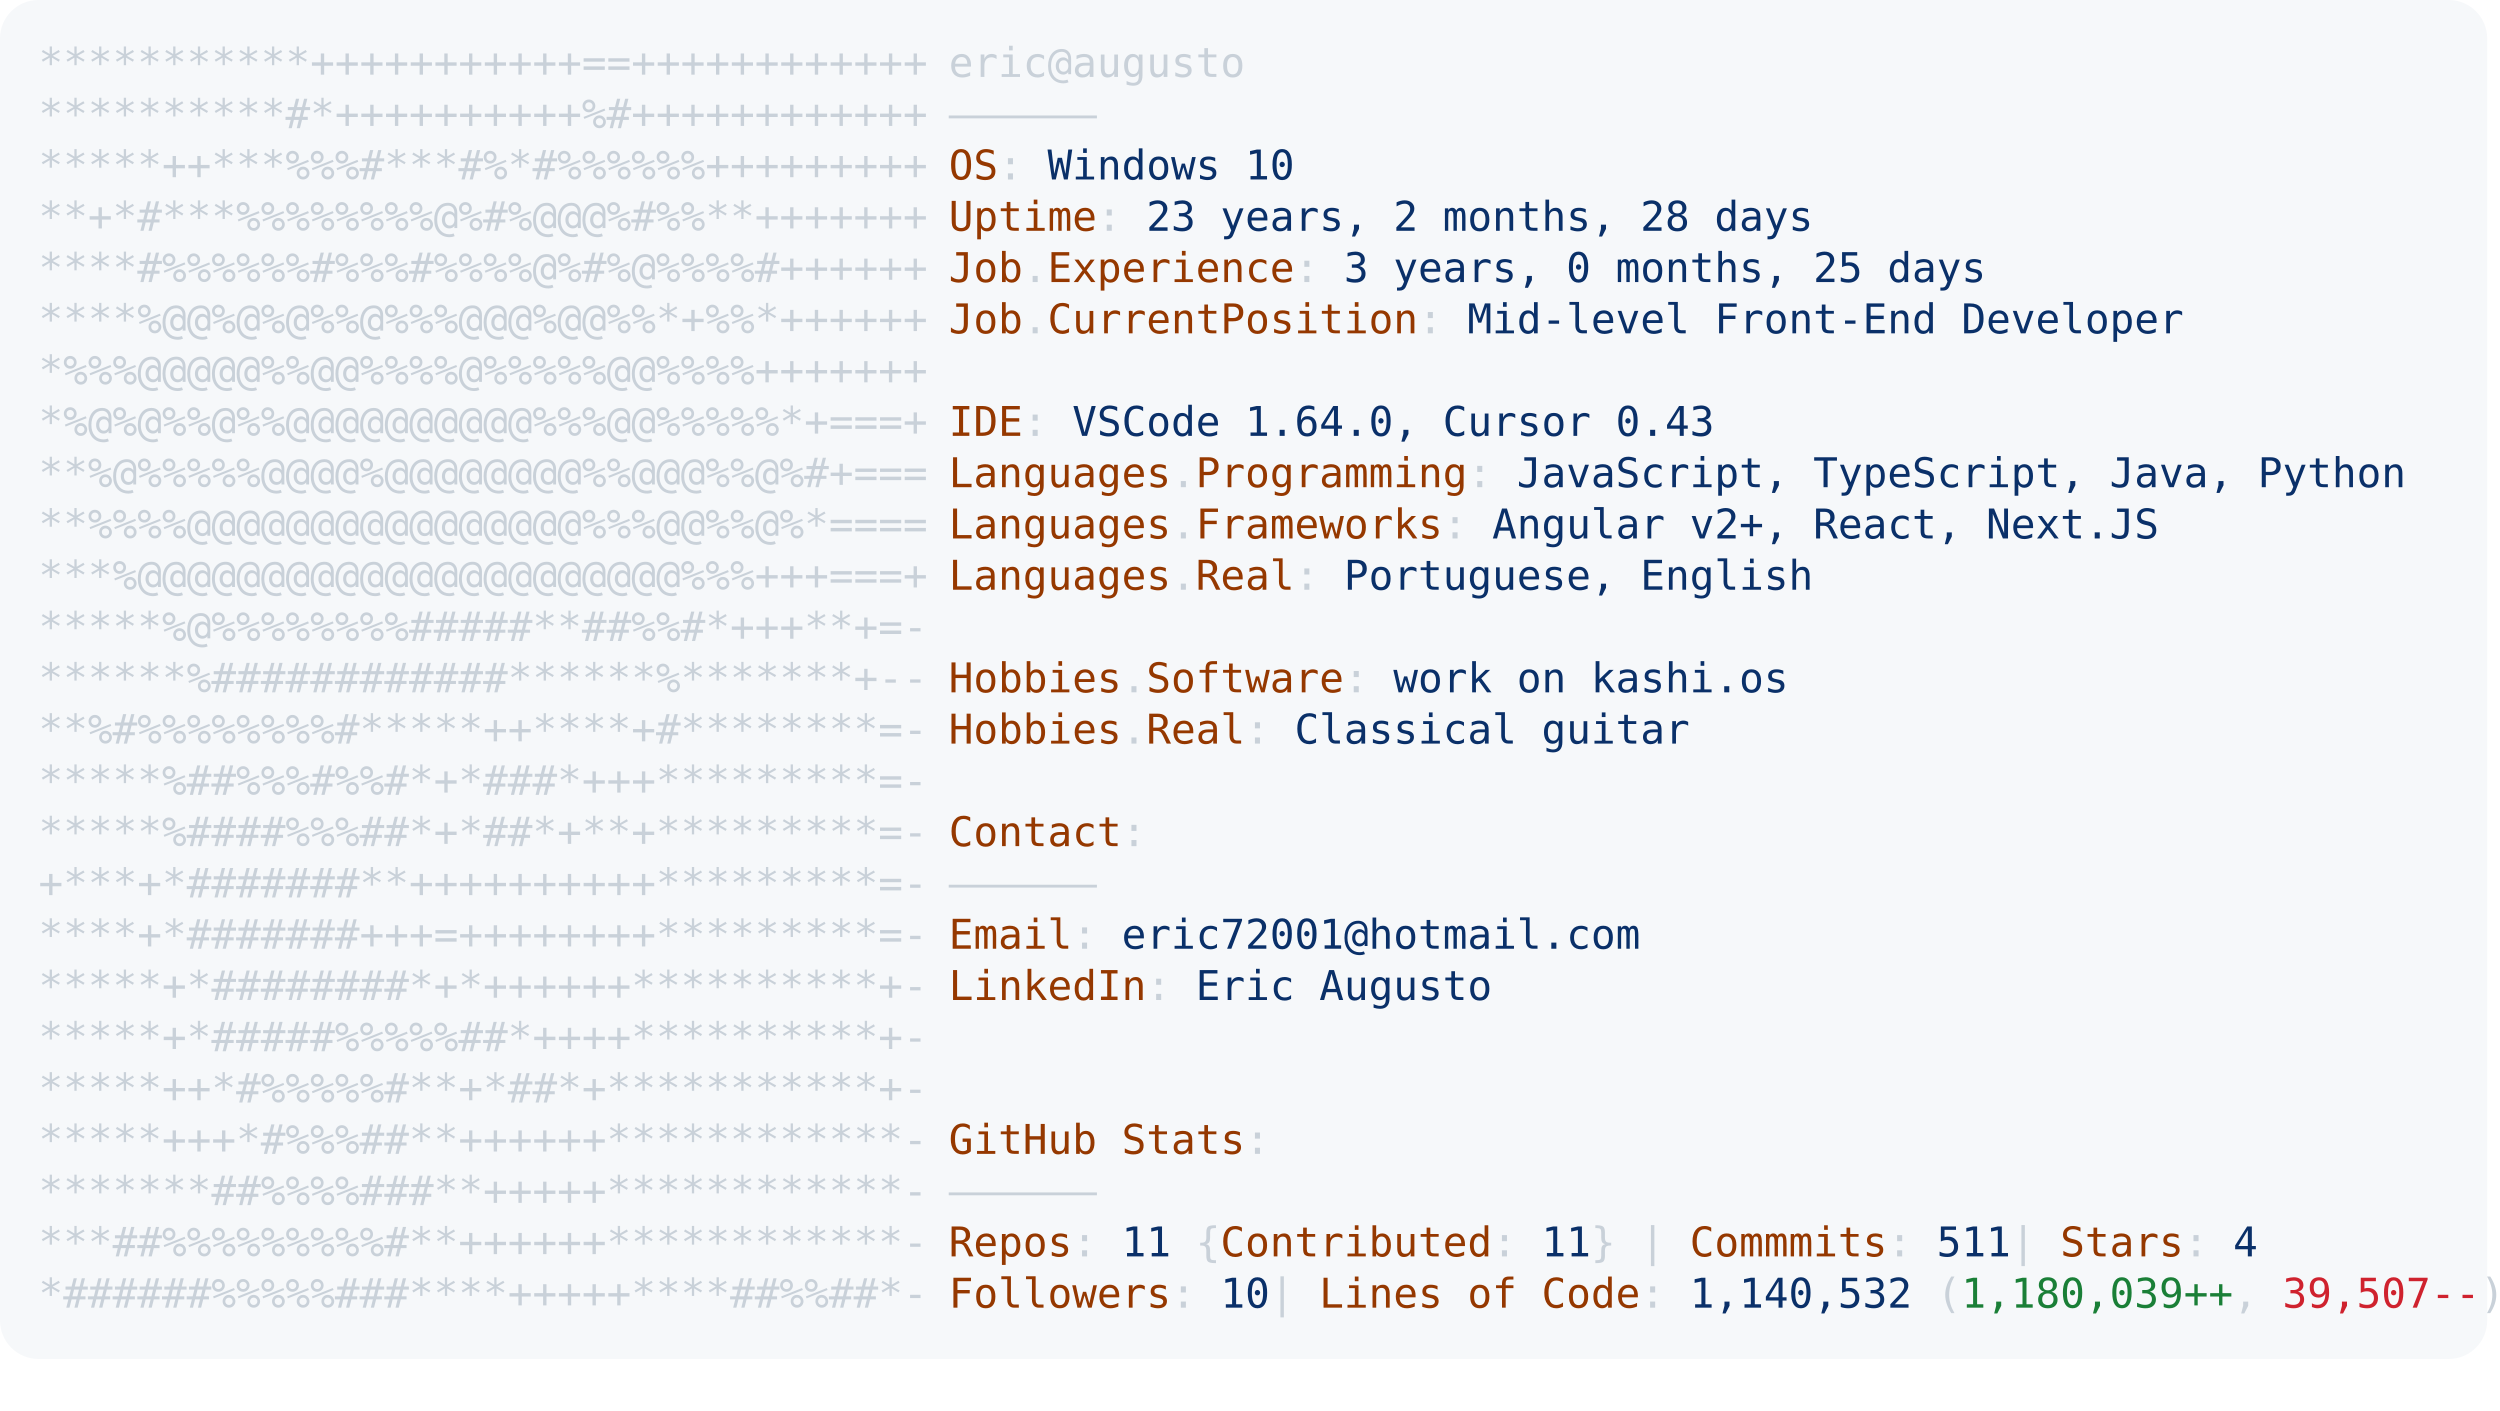
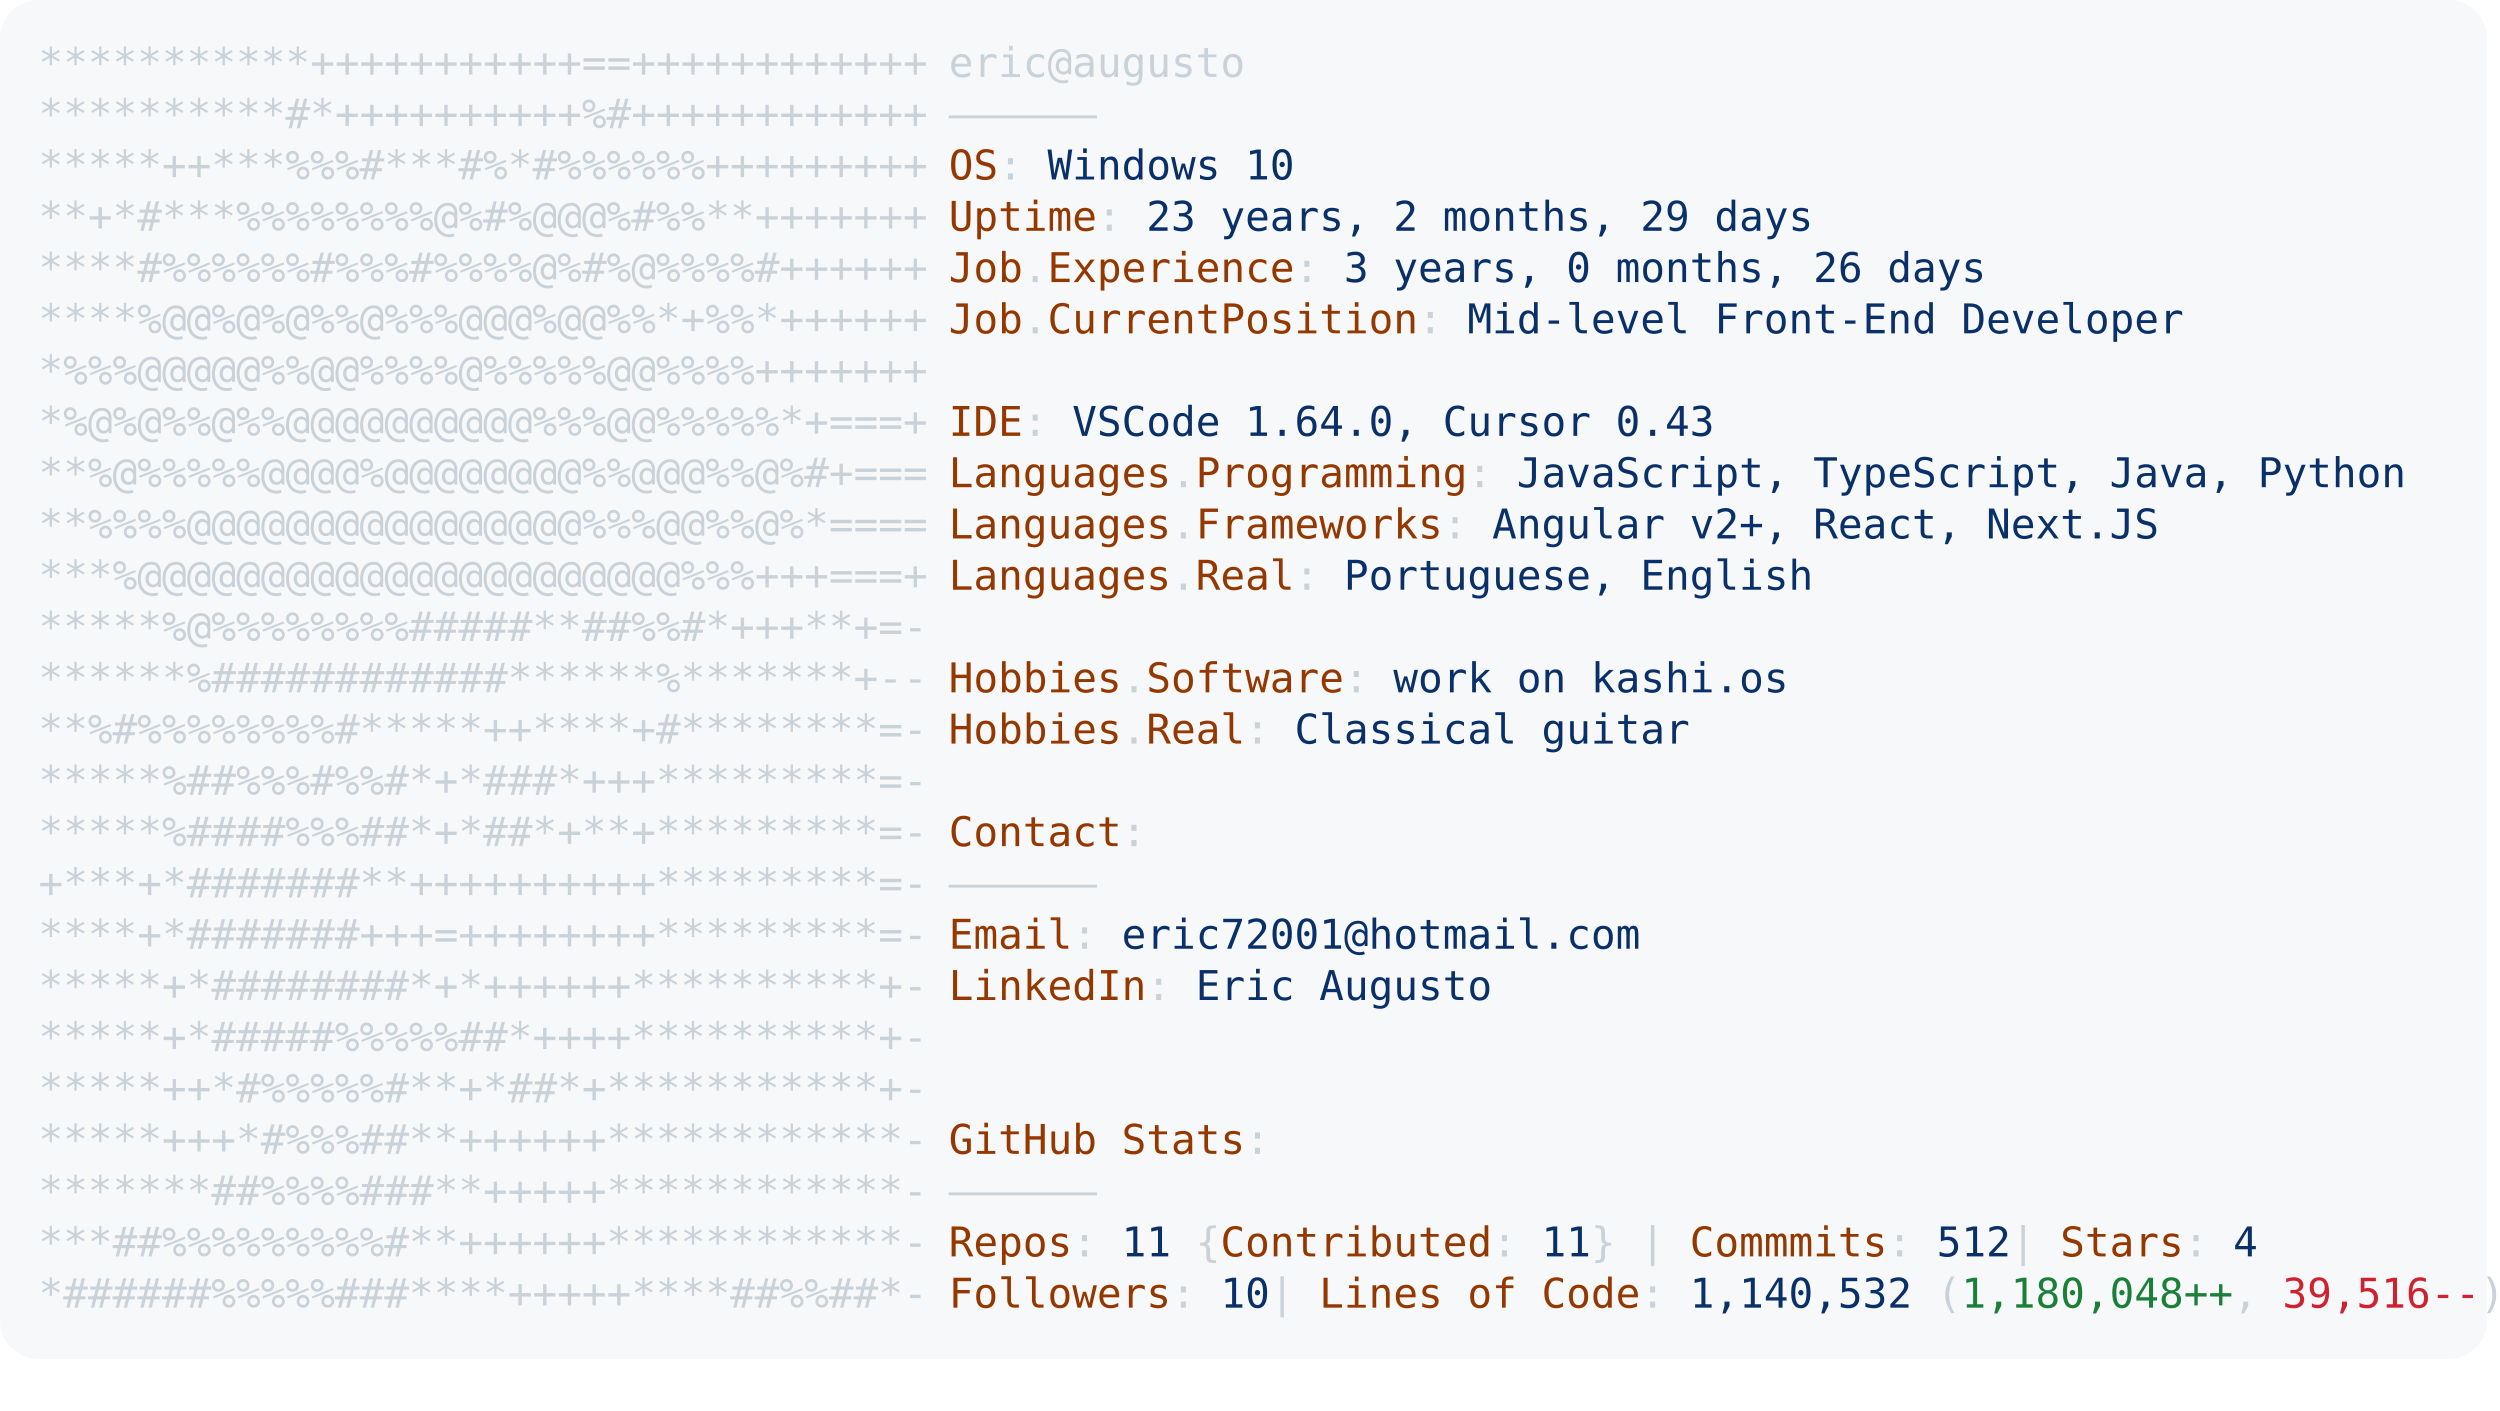
<svg xmlns="http://www.w3.org/2000/svg" font-family="Andale Mono,AndaleMono,Consolas,monospace" width="975px" height="550px" font-size="16px">
  <style>
.keyColor {fill: #953800;}
.valueColor {fill: #0a3069;}
.addColor {fill: #1a7f37;}
.delColor {fill: #cf222e;}
.commentColor {fill: #8b949e;}
text, tspan {white-space: pre;}
</style>
  <rect width="970px" height="530px" fill="#f6f8fa" rx="15" />
  <text x="15" y="30" fill="#c9d1d9" class="ascii">
    <tspan x="15" y="30">***********+++++++++++==++++++++++++</tspan>
    <tspan x="15" y="50">**********#*++++++++++%#++++++++++++</tspan>
    <tspan x="15" y="70">*****++***%%%#***#%*#%%%%%%+++++++++</tspan>
    <tspan x="15" y="90">**+*#***%%%%%%%%@%#%@@@%#%%**+++++++</tspan>
    <tspan x="15" y="110">****#%%%%%%#%%%#%%%%@%#%@%%%%#++++++</tspan>
    <tspan x="15" y="130">****%@@%@%@%%@%%%@@@%@@%%*+%%*++++++</tspan>
    <tspan x="15" y="150">*%%%@@@@@%%@@%%%%@%%%%%@@%%%%+++++++</tspan>
    <tspan x="15" y="170">*%@%@%%@%%@@@@@@@@@@%%%@@%%%%%*+===+</tspan>
    <tspan x="15" y="190">**%@%%%%%@@@@%@@@@@@@@%%@@@%%@%#+===</tspan>
    <tspan x="15" y="210">**%%%%@@@@@@@@@@@@@@@@%%%@@%%@%*====</tspan>
    <tspan x="15" y="230">***%@@@@@@@@@@@@@@@@@@@@@@%%%+++===+</tspan>
    <tspan x="15" y="250">*****%@%%%%%%%%#####**##%%#*+++**+=-</tspan>
    <tspan x="15" y="270">******%############******%*******+--</tspan>
    <tspan x="15" y="290">**%#%%%%%%%%#*****++****+#********=-</tspan>
    <tspan x="15" y="310">*****%##%%%#%%#*+*###*+++*********=-</tspan>
    <tspan x="15" y="330">*****%####%%%##*+*##*+**+*********=-</tspan>
    <tspan x="15" y="350">+***+*#######**++++++++++*********=-</tspan>
    <tspan x="15" y="370">****+*#######+++=++++++++*********=-</tspan>
    <tspan x="15" y="390">*****+*########*+*++++++**********+-</tspan>
    <tspan x="15" y="410">*****+*#####%%%%%##*++++**********+-</tspan>
    <tspan x="15" y="430">*****++*#%%%%%#**+*##*+***********+-</tspan>
    <tspan x="15" y="450">*****+++*#%%%##**++++++************-</tspan>
    <tspan x="15" y="470">*******##%%%%###**+++++************-</tspan>
    <tspan x="15" y="490">***##%%%%%%%%%#**++++++************-</tspan>
    <tspan x="15" y="510">*######%%%%%###****+++++****##%%##*-</tspan>
  </text>
  <text x="370" y="30" fill="#c9d1d9">
    <tspan x="370" y="30">eric@augusto</tspan>
    <tspan x="370" y="50">——————</tspan>
    <tspan x="370" y="70" class="keyColor">OS</tspan>: <tspan class="valueColor">Windows 10</tspan>
-     <tspan x="370" y="90" class="keyColor">Uptime</tspan>: <tspan class="valueColor">23 years, 2 months, 28 days</tspan>
-     <tspan x="370" y="110" class="keyColor">Job</tspan>.<tspan class="keyColor">Experience</tspan>: <tspan class="valueColor">3 years, 0 months, 25 days</tspan>
+     <tspan x="370" y="90" class="keyColor">Uptime</tspan>: <tspan class="valueColor">23 years, 2 months, 29 days</tspan>
+     <tspan x="370" y="110" class="keyColor">Job</tspan>.<tspan class="keyColor">Experience</tspan>: <tspan class="valueColor">3 years, 0 months, 26 days</tspan>
    <tspan x="370" y="130" class="keyColor">Job</tspan>.<tspan class="keyColor">CurrentPosition</tspan>: <tspan class="valueColor">Mid-level Front-End Developer</tspan>
    <tspan x="370" y="170" class="keyColor">IDE</tspan>: <tspan class="valueColor">VSCode 1.64.0, Cursor 0.43</tspan>
    <tspan x="370" y="190" class="keyColor">Languages</tspan>.<tspan class="keyColor">Programming</tspan>: <tspan class="valueColor">JavaScript, TypeScript, Java, Python</tspan>
    <tspan x="370" y="210" class="keyColor">Languages</tspan>.<tspan class="keyColor">Frameworks</tspan>: <tspan class="valueColor">Angular v2+, React, Next.JS</tspan>
    <tspan x="370" y="230" class="keyColor">Languages</tspan>.<tspan class="keyColor">Real</tspan>: <tspan class="valueColor">Portuguese, English</tspan>
    <tspan x="370" y="270" class="keyColor">Hobbies</tspan>.<tspan class="keyColor">Software</tspan>: <tspan class="valueColor">work on kashi.os </tspan>
    <tspan x="370" y="290" class="keyColor">Hobbies</tspan>.<tspan class="keyColor">Real</tspan>: <tspan class="valueColor">Classical guitar</tspan>
    <tspan x="370" y="330" class="keyColor">Contact</tspan>:
<tspan x="370" y="350">——————</tspan>
    <tspan x="370" y="370" class="keyColor">Email</tspan>: <tspan class="valueColor">eric72001@hotmail.com</tspan>
    <tspan x="370" y="390" class="keyColor">LinkedIn</tspan>: <tspan class="valueColor"> Eric Augusto</tspan>
    <tspan x="370" y="450" class="keyColor">GitHub Stats</tspan>:
<tspan x="370" y="470">——————</tspan>
-     <tspan x="370" y="490" class="keyColor">Repos</tspan>: <tspan class="valueColor">11</tspan> {<tspan class="keyColor">Contributed</tspan>: <tspan class="valueColor">11</tspan>}  | <tspan class="keyColor">Commmits</tspan>: <tspan class="valueColor">511    </tspan>| <tspan class="keyColor">Stars</tspan>: <tspan class="valueColor">4</tspan>
-     <tspan x="370" y="510" class="keyColor">Followers</tspan>: <tspan class="valueColor">10  </tspan>| <tspan class="keyColor">Lines of Code</tspan>: <tspan class="valueColor">1,140,532</tspan> (<tspan class="addColor">1,180,039++</tspan>, <tspan class="delColor">39,507--</tspan>)
+     <tspan x="370" y="490" class="keyColor">Repos</tspan>: <tspan class="valueColor">11</tspan> {<tspan class="keyColor">Contributed</tspan>: <tspan class="valueColor">11</tspan>}  | <tspan class="keyColor">Commmits</tspan>: <tspan class="valueColor">512    </tspan>| <tspan class="keyColor">Stars</tspan>: <tspan class="valueColor">4</tspan>
+     <tspan x="370" y="510" class="keyColor">Followers</tspan>: <tspan class="valueColor">10  </tspan>| <tspan class="keyColor">Lines of Code</tspan>: <tspan class="valueColor">1,140,532</tspan> (<tspan class="addColor">1,180,048++</tspan>, <tspan class="delColor">39,516--</tspan>)
</text>
</svg>
